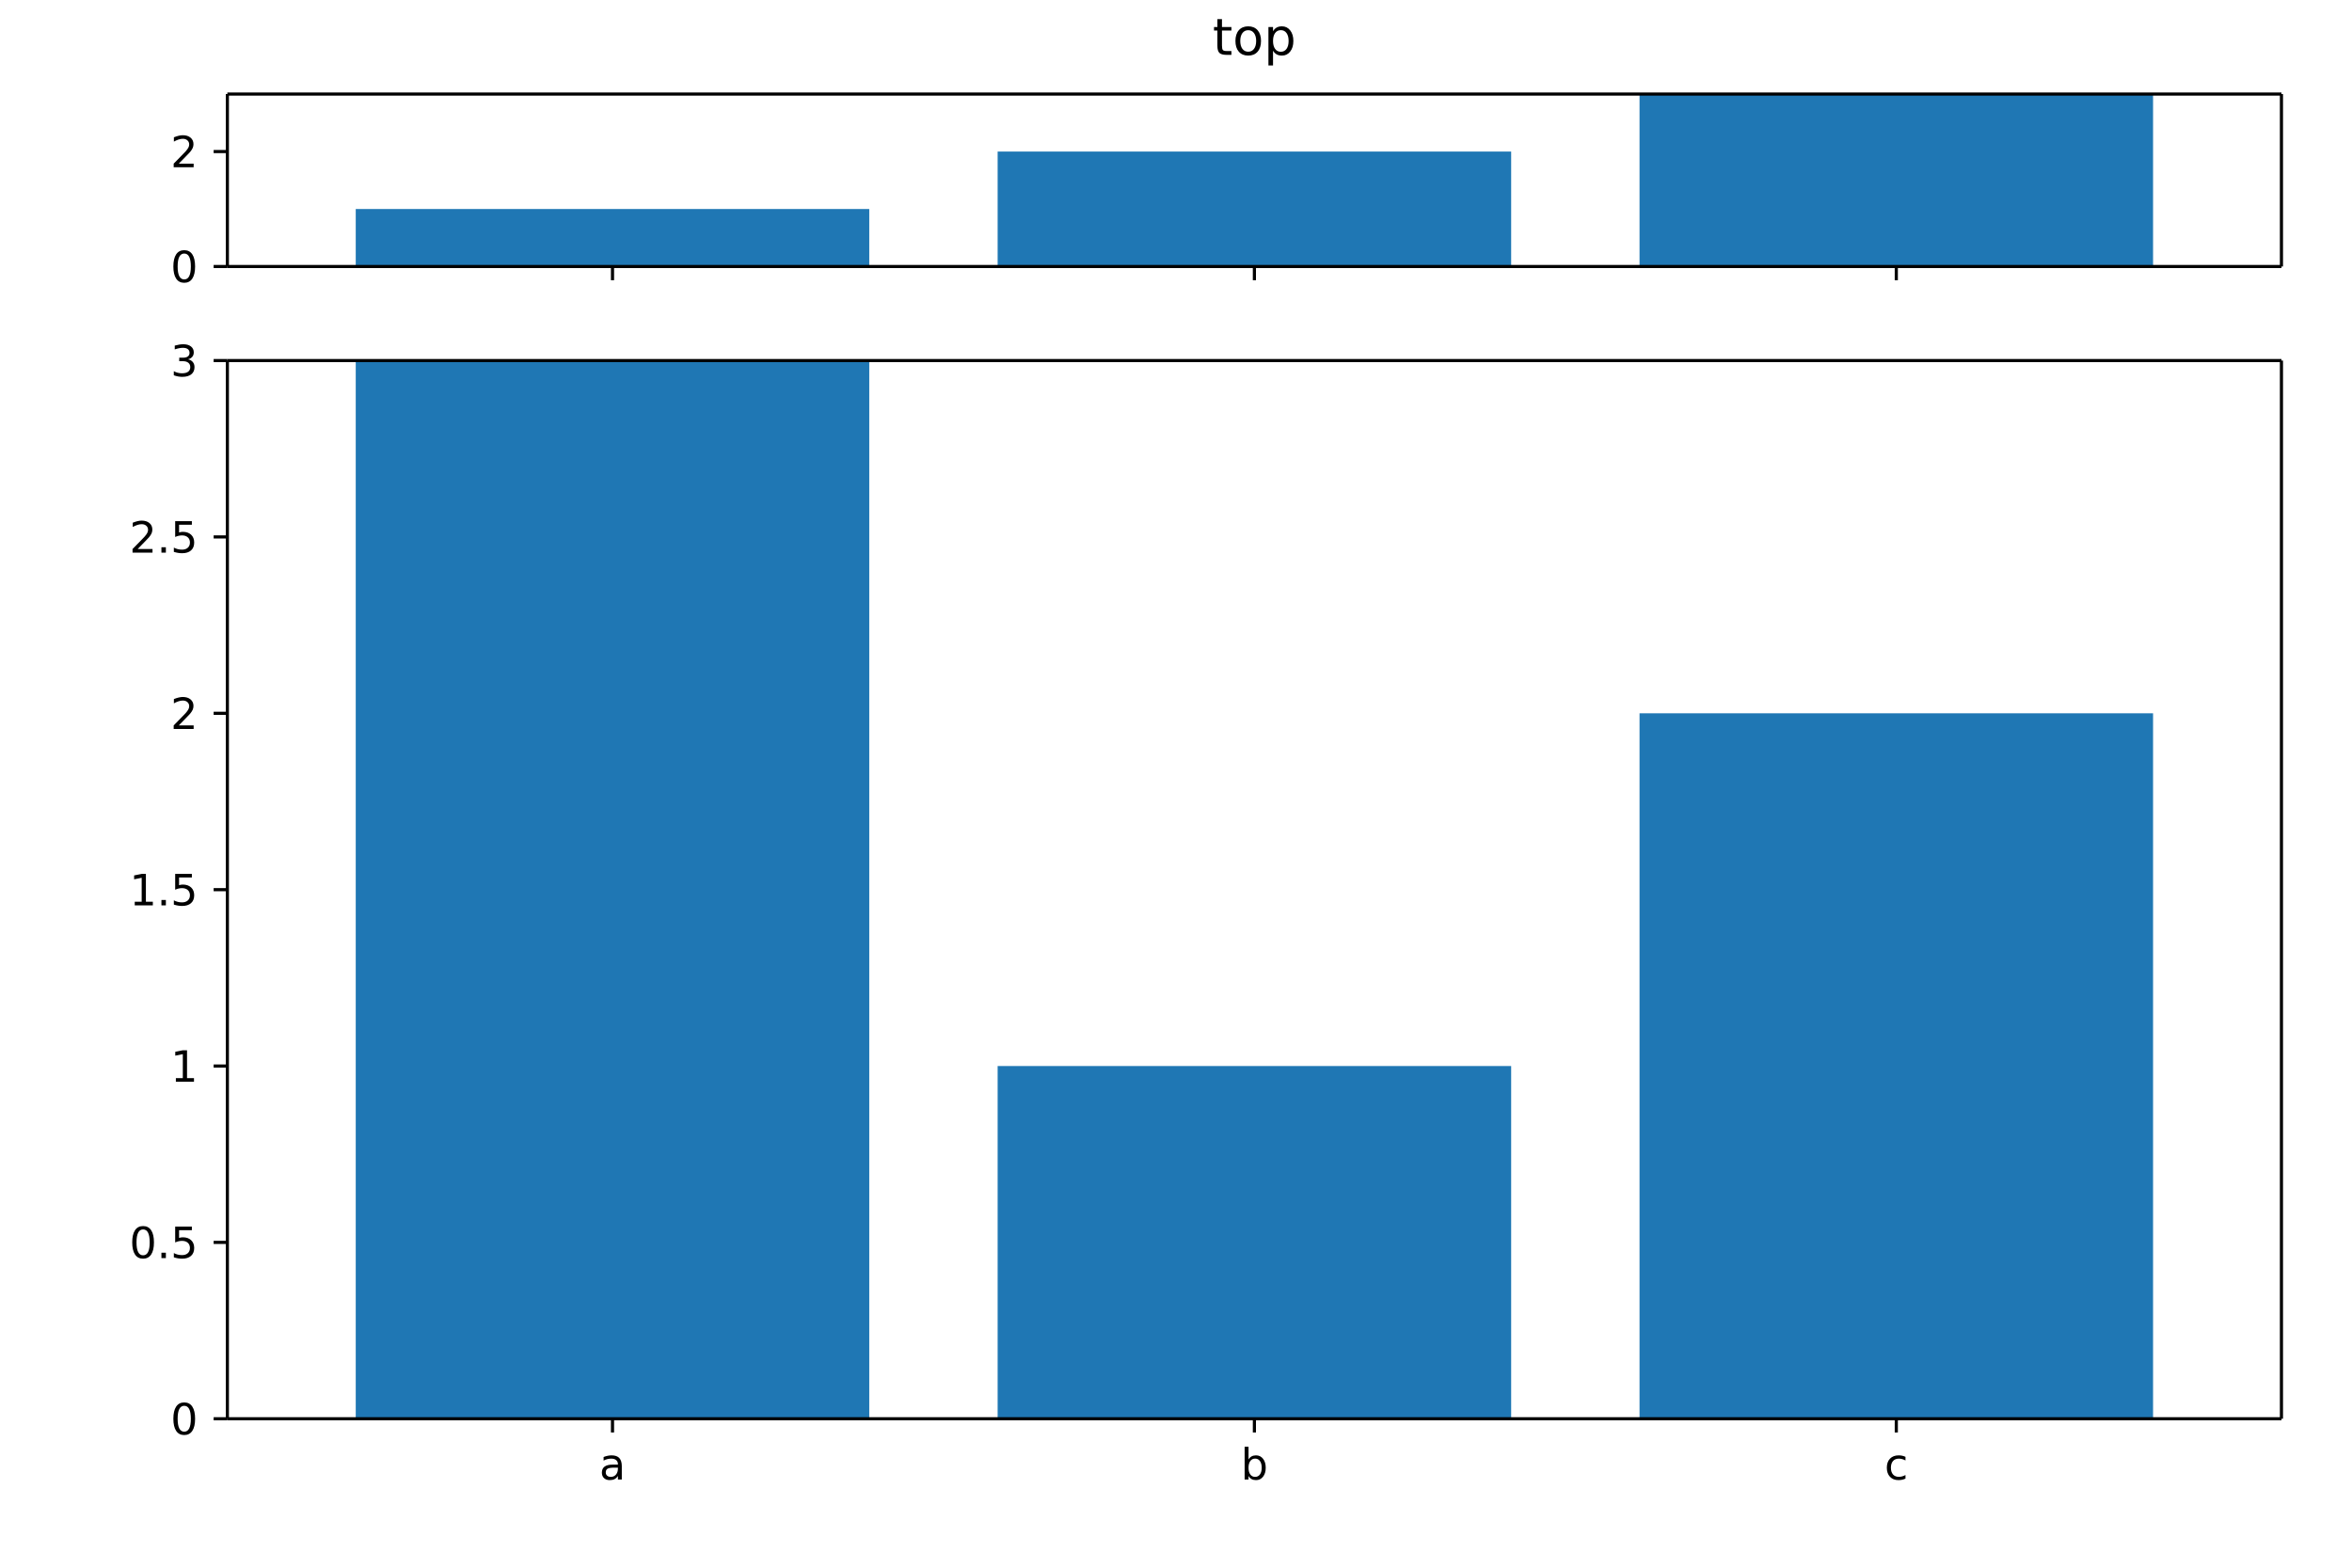
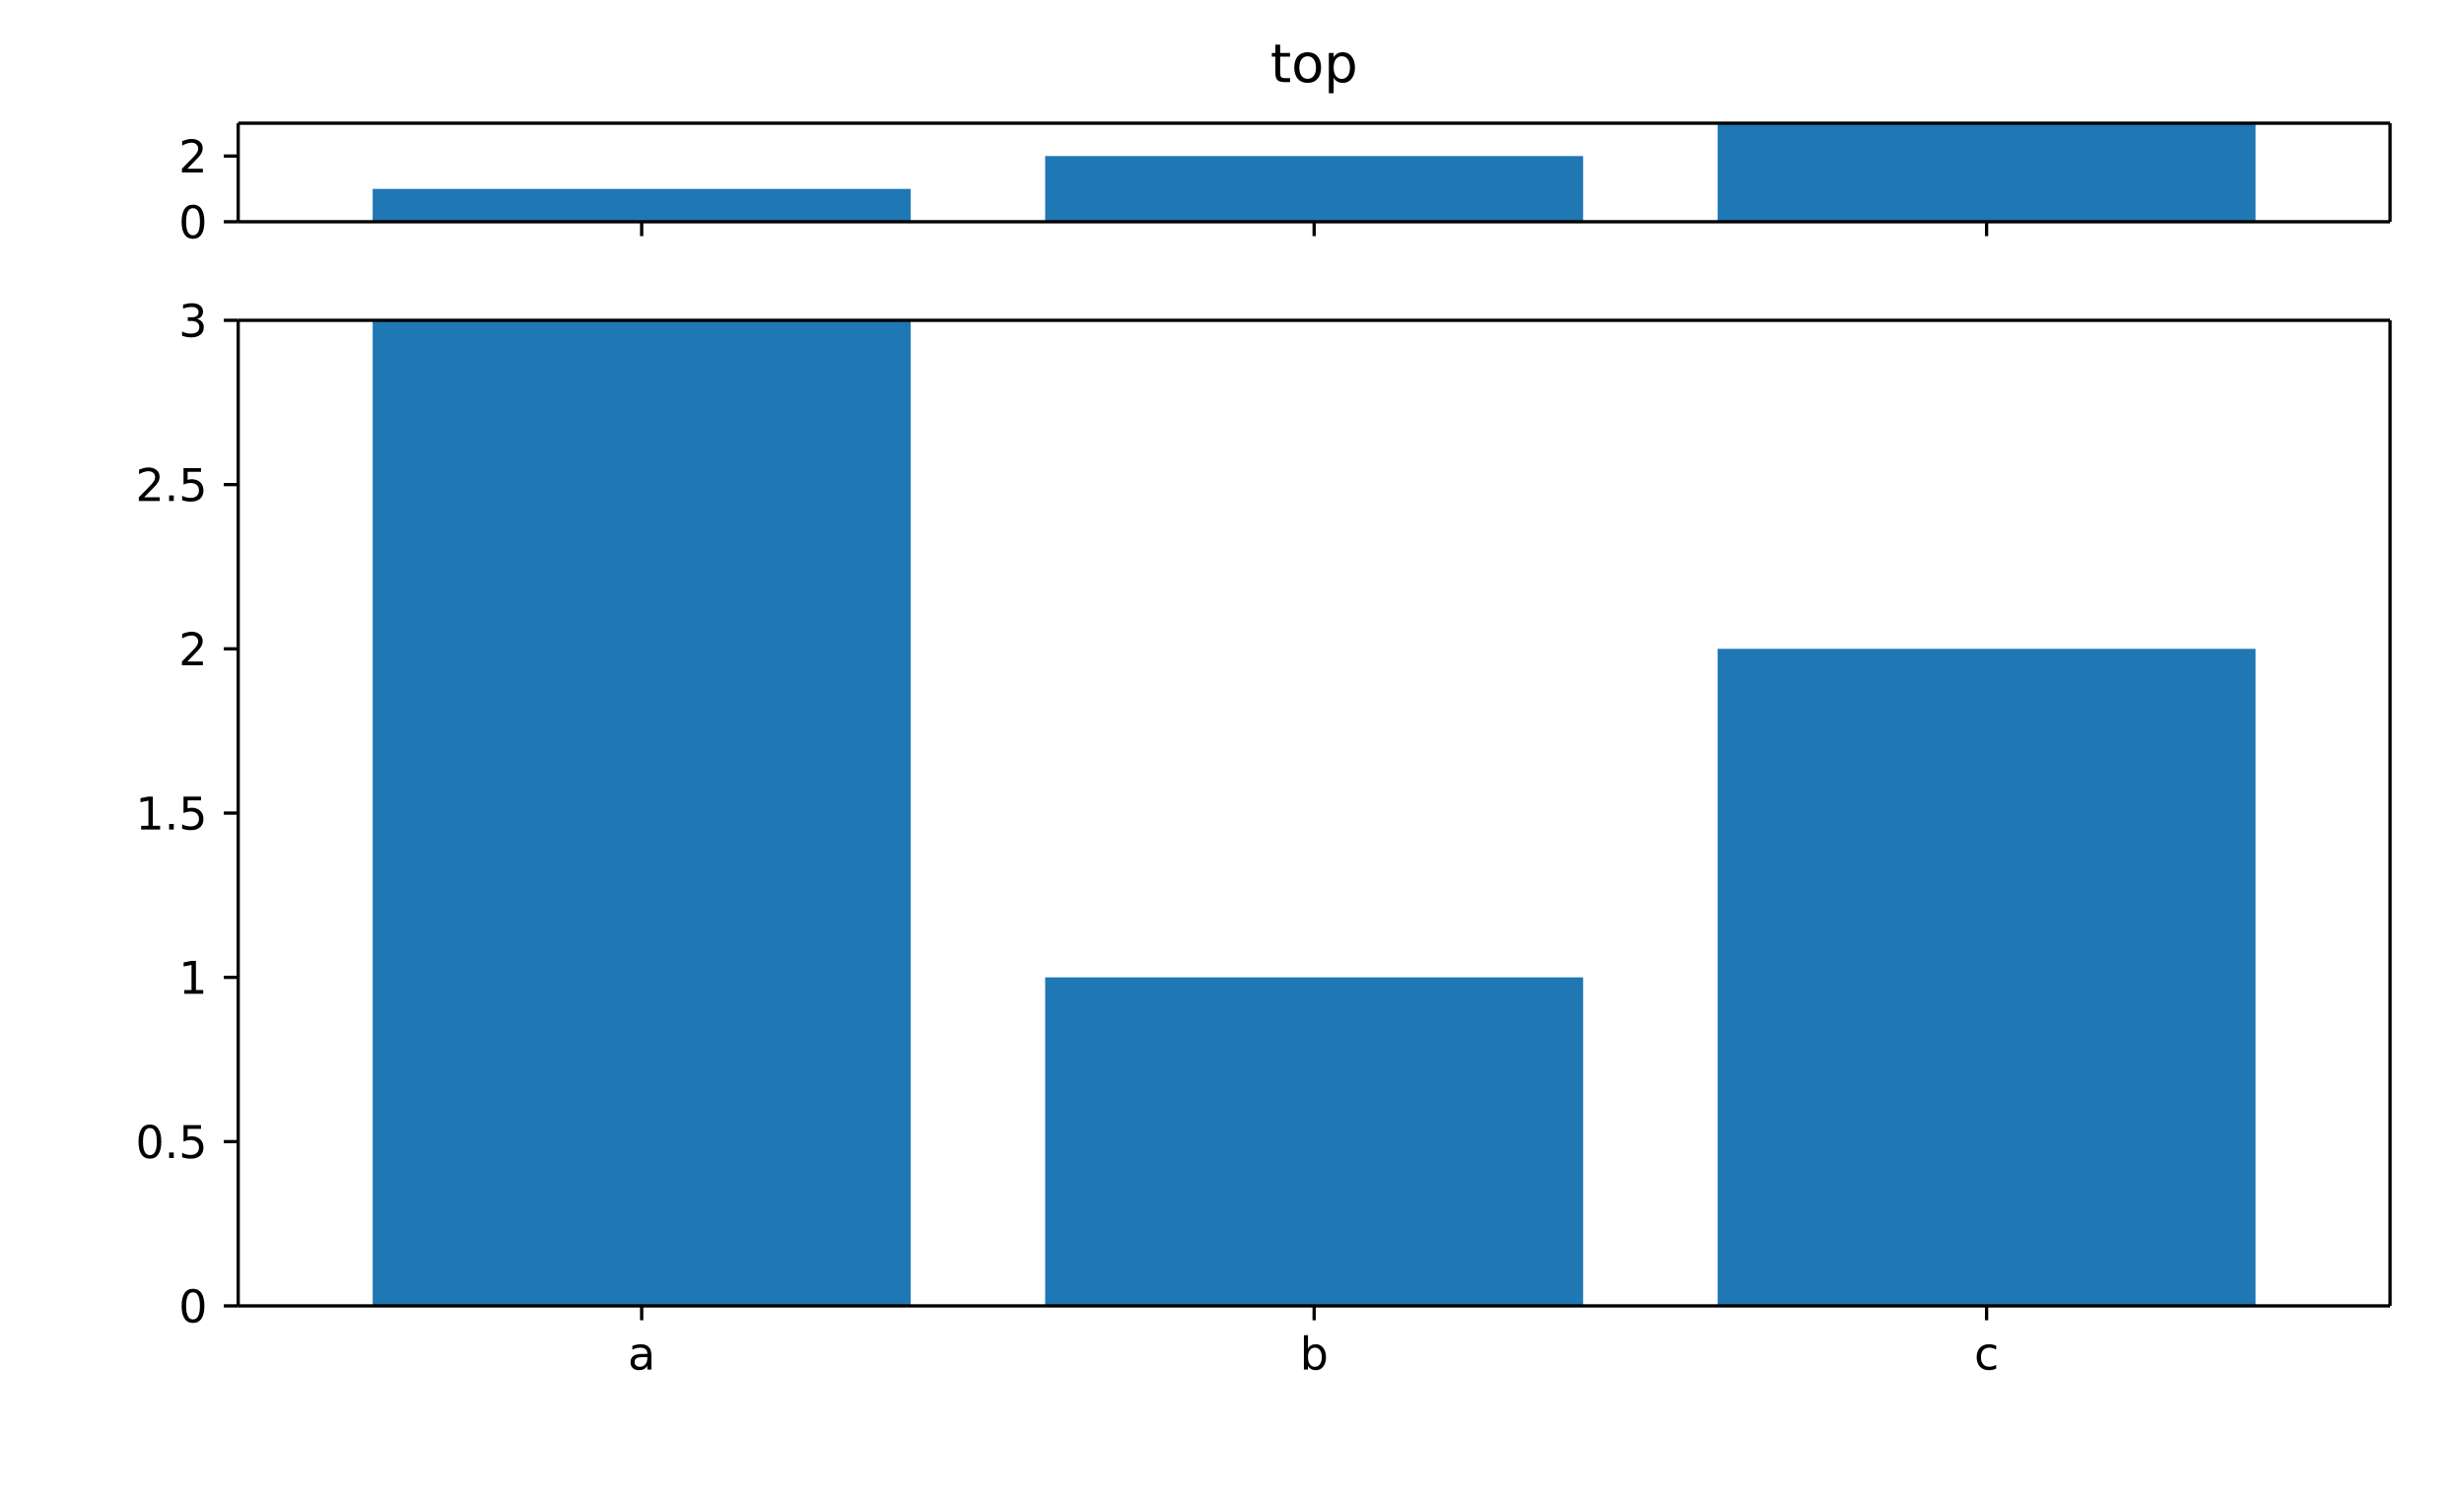
- <svg xmlns="http://www.w3.org/2000/svg" width="600" height="400" viewBox="0 0 600 400" font-family="DejaVu Sans, Bitstream Vera Sans, Verdana, Arial, sans-serif" font-size="11" style="background:#fff" data-plotlet-version="0.3.1" data-plotlet-schema="1" data-plotlet-kind="layout">
-   <g transform="translate(58.00,24.00)" data-plotlet-kind="panel" data-plotlet-title="top" data-plotlet-xscale="category" data-plotlet-yscale="linear" data-plotlet-ylim="0.0,3.0" data-plotlet-panel-bbox="0,0,600,80" data-plotlet-data-area="58,24,524,44">
+ <svg xmlns="http://www.w3.org/2000/svg" width="600" height="366" viewBox="0 0 600 366" font-family="DejaVu Sans, Bitstream Vera Sans, Verdana, Arial, sans-serif" font-size="11" style="background:#fff" data-plotlet-version="0.4.0" data-plotlet-schema="1" data-plotlet-kind="layout">
+   <g transform="translate(58.00,30.00)" data-plotlet-kind="panel" data-plotlet-title="top" data-plotlet-xscale="category" data-plotlet-yscale="linear" data-plotlet-ylim="0.0,3.0" data-plotlet-panel-bbox="0,0,600,66" data-plotlet-data-area="58,30,524,24">
    <g class="plotlet-artist" data-plotlet-type="bar" data-plotlet-index="0" data-plotlet-color="#1f77b4" data-plotlet-n="3" data-plotlet-y-min="1" data-plotlet-y-max="3">
-       <rect x="32.75" y="29.33" width="131.00" height="14.67" fill="#1f77b4" />
-       <rect x="196.50" y="14.67" width="131.00" height="29.33" fill="#1f77b4" />
-       <rect x="360.25" y="0.00" width="131.00" height="44.00" fill="#1f77b4" />
+       <rect x="32.75" y="16.00" width="131.00" height="8.00" fill="#1f77b4" />
+       <rect x="196.50" y="8.00" width="131.00" height="16.00" fill="#1f77b4" />
+       <rect x="360.25" y="0.00" width="131.00" height="24.00" fill="#1f77b4" />
    </g>
    <line x1="0" y1="0" x2="524" y2="0" stroke="#000000" stroke-width="0.8" />
-     <line x1="0" y1="44.0" x2="524" y2="44.0" stroke="#000000" stroke-width="0.8" />
-     <line x1="0" y1="0" x2="0" y2="44.0" stroke="#000000" stroke-width="0.8" />
-     <line x1="524" y1="0" x2="524" y2="44.0" stroke="#000000" stroke-width="0.8" />
-     <line x1="98.25" x2="98.25" y1="44.0" y2="47.5" stroke="#000000" stroke-width="0.8" />
-     <line x1="262.00" x2="262.00" y1="44.0" y2="47.5" stroke="#000000" stroke-width="0.8" />
-     <line x1="425.75" x2="425.75" y1="44.0" y2="47.5" stroke="#000000" stroke-width="0.8" />
-     <line x1="0" x2="-3.5" y1="44.00" y2="44.00" stroke="#000000" stroke-width="0.8" />
-     <path d="M-11.002 40.695Q-11.84 40.695 -12.261 41.52Q-12.683 42.344 -12.683 43.999Q-12.683 45.647 -12.261 46.472Q-11.84 47.296 -11.002 47.296Q-10.159 47.296 -9.737 46.472Q-9.315 45.647 -9.315 43.999Q-9.315 42.344 -9.737 41.52Q-10.159 40.695 -11.002 40.695ZM-11.002 39.836Q-9.654 39.836 -8.942 40.902Q-8.23 41.968 -8.23 43.999Q-8.23 46.023 -8.942 47.09Q-9.654 48.156 -11.002 48.156Q-12.35 48.156 -13.062 47.09Q-13.773 46.023 -13.773 43.999Q-13.773 41.968 -13.062 40.902Q-12.35 39.836 -11.002 39.836Z" fill="#000" />
-     <line x1="0" x2="-3.5" y1="14.67" y2="14.67" stroke="#000000" stroke-width="0.8" />
-     <path d="M-12.388 17.754H-8.601V18.667H-13.693V17.754Q-13.075 17.114 -12.009 16.038Q-10.943 14.961 -10.669 14.649Q-10.148 14.064 -9.941 13.658Q-9.734 13.253 -9.734 12.861Q-9.734 12.221 -10.183 11.819Q-10.631 11.416 -11.351 11.416Q-11.861 11.416 -12.428 11.593Q-12.995 11.77 -13.639 12.13V11.034Q-12.984 10.771 -12.415 10.637Q-11.845 10.503 -11.373 10.503Q-10.126 10.503 -9.385 11.126Q-8.644 11.749 -8.644 12.791Q-8.644 13.285 -8.829 13.728Q-9.015 14.171 -9.503 14.773Q-9.638 14.928 -10.357 15.672Q-11.077 16.416 -12.388 17.754Z" fill="#000" />
+     <line x1="0" y1="24.0" x2="524" y2="24.0" stroke="#000000" stroke-width="0.8" />
+     <line x1="0" y1="0" x2="0" y2="24.0" stroke="#000000" stroke-width="0.8" />
+     <line x1="524" y1="0" x2="524" y2="24.0" stroke="#000000" stroke-width="0.8" />
+     <line x1="98.25" x2="98.25" y1="24.0" y2="27.5" stroke="#000000" stroke-width="0.8" />
+     <line x1="262.00" x2="262.00" y1="24.0" y2="27.5" stroke="#000000" stroke-width="0.8" />
+     <line x1="425.75" x2="425.75" y1="24.0" y2="27.5" stroke="#000000" stroke-width="0.8" />
+     <line x1="0" x2="-3.5" y1="24.00" y2="24.00" stroke="#000000" stroke-width="0.8" />
+     <path d="M-11.002 20.695Q-11.84 20.695 -12.261 21.52Q-12.683 22.344 -12.683 23.999Q-12.683 25.647 -12.261 26.472Q-11.84 27.296 -11.002 27.296Q-10.159 27.296 -9.737 26.472Q-9.315 25.647 -9.315 23.999Q-9.315 22.344 -9.737 21.52Q-10.159 20.695 -11.002 20.695ZM-11.002 19.836Q-9.654 19.836 -8.942 20.902Q-8.23 21.968 -8.23 23.999Q-8.23 26.023 -8.942 27.09Q-9.654 28.156 -11.002 28.156Q-12.35 28.156 -13.062 27.09Q-13.773 26.023 -13.773 23.999Q-13.773 21.968 -13.062 20.902Q-12.35 19.836 -11.002 19.836Z" fill="#000" />
+     <line x1="0" x2="-3.5" y1="8.00" y2="8.00" stroke="#000000" stroke-width="0.8" />
+     <path d="M-12.388 11.087H-8.601V12.0H-13.693V11.087Q-13.075 10.448 -12.009 9.371Q-10.943 8.294 -10.669 7.982Q-10.148 7.397 -9.941 6.991Q-9.734 6.586 -9.734 6.194Q-9.734 5.555 -10.183 5.152Q-10.631 4.749 -11.351 4.749Q-11.861 4.749 -12.428 4.926Q-12.995 5.104 -13.639 5.463V4.368Q-12.984 4.104 -12.415 3.97Q-11.845 3.836 -11.373 3.836Q-10.126 3.836 -9.385 4.459Q-8.644 5.082 -8.644 6.124Q-8.644 6.618 -8.829 7.061Q-9.015 7.504 -9.503 8.106Q-9.638 8.262 -10.357 9.006Q-11.077 9.75 -12.388 11.087Z" fill="#000" />
    <path d="M253.729 -19.128V-17.109H256.135V-16.202H253.729V-12.342Q253.729 -11.473 253.967 -11.225Q254.205 -10.978 254.935 -10.978H256.135V-10.0H254.935Q253.583 -10.0 253.069 -10.505Q252.555 -11.009 252.555 -12.342V-16.202H251.698V-17.109H252.555V-19.128ZM260.426 -16.291Q259.486 -16.291 258.94 -15.557Q258.395 -14.824 258.395 -13.548Q258.395 -12.272 258.937 -11.539Q259.48 -10.806 260.426 -10.806Q261.359 -10.806 261.905 -11.542Q262.451 -12.279 262.451 -13.548Q262.451 -14.812 261.905 -15.551Q261.359 -16.291 260.426 -16.291ZM260.426 -17.281Q261.949 -17.281 262.819 -16.291Q263.688 -15.3 263.688 -13.548Q263.688 -11.803 262.819 -10.809Q261.949 -9.816 260.426 -9.816Q258.896 -9.816 258.03 -10.809Q257.163 -11.803 257.163 -13.548Q257.163 -15.3 258.03 -16.291Q258.896 -17.281 260.426 -17.281ZM266.754 -11.066V-7.296H265.58V-17.109H266.754V-16.03Q267.123 -16.665 267.684 -16.973Q268.246 -17.281 269.027 -17.281Q270.322 -17.281 271.131 -16.252Q271.94 -15.224 271.94 -13.548Q271.94 -11.873 271.131 -10.844Q270.322 -9.816 269.027 -9.816Q268.246 -9.816 267.684 -10.124Q267.123 -10.432 266.754 -11.066ZM270.728 -13.548Q270.728 -14.837 270.198 -15.57Q269.668 -16.303 268.741 -16.303Q267.814 -16.303 267.284 -15.57Q266.754 -14.837 266.754 -13.548Q266.754 -12.26 267.284 -11.527Q267.814 -10.793 268.741 -10.793Q269.668 -10.793 270.198 -11.527Q270.728 -12.26 270.728 -13.548Z" fill="#000" />
  </g>
-   <g transform="translate(58.00,92.00)" data-plotlet-kind="panel" data-plotlet-title="main" data-plotlet-xscale="category" data-plotlet-yscale="linear" data-plotlet-ylim="0.0,3.0" data-plotlet-panel-bbox="0,80,600,320" data-plotlet-data-area="58,12,524,270">
+   <g transform="translate(58.00,78.00)" data-plotlet-kind="panel" data-plotlet-title="main" data-plotlet-xscale="category" data-plotlet-yscale="linear" data-plotlet-ylim="0.0,3.0" data-plotlet-panel-bbox="0,66,600,300" data-plotlet-data-area="58,12,524,240">
    <g class="plotlet-artist" data-plotlet-type="bar" data-plotlet-index="0" data-plotlet-color="#1f77b4" data-plotlet-n="3" data-plotlet-y-min="1" data-plotlet-y-max="3">
-       <rect x="32.75" y="0.00" width="131.00" height="270.00" fill="#1f77b4" />
-       <rect x="196.50" y="180.00" width="131.00" height="90.00" fill="#1f77b4" />
-       <rect x="360.25" y="90.00" width="131.00" height="180.00" fill="#1f77b4" />
+       <rect x="32.75" y="0.00" width="131.00" height="240.00" fill="#1f77b4" />
+       <rect x="196.50" y="160.00" width="131.00" height="80.00" fill="#1f77b4" />
+       <rect x="360.25" y="80.00" width="131.00" height="160.00" fill="#1f77b4" />
    </g>
    <line x1="0" y1="0" x2="524" y2="0" stroke="#000000" stroke-width="0.8" />
-     <line x1="0" y1="270.0" x2="524" y2="270.0" stroke="#000000" stroke-width="0.8" />
-     <line x1="0" y1="0" x2="0" y2="270.0" stroke="#000000" stroke-width="0.8" />
-     <line x1="524" y1="0" x2="524" y2="270.0" stroke="#000000" stroke-width="0.8" />
-     <line x1="98.25" x2="98.25" y1="270.0" y2="273.5" stroke="#000000" stroke-width="0.8" />
-     <path d="M98.65 282.476Q97.452 282.476 96.99 282.75Q96.529 283.024 96.529 283.685Q96.529 284.211 96.875 284.52Q97.221 284.829 97.818 284.829Q98.639 284.829 99.136 284.246Q99.633 283.663 99.633 282.696V282.476ZM100.621 282.068V285.5H99.633V284.587Q99.295 285.135 98.79 285.395Q98.285 285.656 97.554 285.656Q96.631 285.656 96.085 285.137Q95.54 284.619 95.54 283.749Q95.54 282.734 96.22 282.218Q96.899 281.703 98.247 281.703H99.633V281.606Q99.633 280.924 99.185 280.551Q98.736 280.177 97.925 280.177Q97.409 280.177 96.921 280.301Q96.432 280.424 95.981 280.671V279.758Q96.523 279.549 97.033 279.444Q97.544 279.339 98.027 279.339Q99.332 279.339 99.977 280.016Q100.621 280.693 100.621 282.068Z" fill="#000" />
-     <line x1="262.00" x2="262.00" y1="270.0" y2="273.5" stroke="#000000" stroke-width="0.8" />
-     <path d="M263.864 282.498Q263.864 281.407 263.415 280.787Q262.967 280.167 262.183 280.167Q261.398 280.167 260.95 280.787Q260.501 281.407 260.501 282.498Q260.501 283.588 260.95 284.208Q261.398 284.829 262.183 284.829Q262.967 284.829 263.415 284.208Q263.864 283.588 263.864 282.498ZM260.501 280.397Q260.813 279.86 261.288 279.6Q261.764 279.339 262.424 279.339Q263.52 279.339 264.205 280.209Q264.89 281.08 264.89 282.498Q264.89 283.916 264.205 284.786Q263.52 285.656 262.424 285.656Q261.764 285.656 261.288 285.395Q260.813 285.135 260.501 284.598V285.5H259.508V277.143H260.501Z" fill="#000" />
-     <line x1="425.75" x2="425.75" y1="270.0" y2="273.5" stroke="#000000" stroke-width="0.8" />
-     <path d="M428.092 279.715V280.639Q427.673 280.408 427.251 280.293Q426.83 280.177 426.4 280.177Q425.438 280.177 424.907 280.787Q424.375 281.396 424.375 282.498Q424.375 283.599 424.907 284.208Q425.438 284.818 426.4 284.818Q426.83 284.818 427.251 284.702Q427.673 284.587 428.092 284.356V285.269Q427.678 285.462 427.235 285.559Q426.792 285.656 426.292 285.656Q424.934 285.656 424.133 284.802Q423.333 283.948 423.333 282.498Q423.333 281.026 424.141 280.183Q424.95 279.339 426.357 279.339Q426.813 279.339 427.249 279.433Q427.684 279.527 428.092 279.715Z" fill="#000" />
-     <line x1="0" x2="-3.5" y1="270.00" y2="270.00" stroke="#000000" stroke-width="0.8" />
-     <path d="M-11.002 266.695Q-11.84 266.695 -12.261 267.52Q-12.683 268.344 -12.683 269.999Q-12.683 271.647 -12.261 272.472Q-11.84 273.296 -11.002 273.296Q-10.159 273.296 -9.737 272.472Q-9.315 271.647 -9.315 269.999Q-9.315 268.344 -9.737 267.52Q-10.159 266.695 -11.002 266.695ZM-11.002 265.836Q-9.654 265.836 -8.942 266.902Q-8.23 267.968 -8.23 269.999Q-8.23 272.023 -8.942 273.09Q-9.654 274.156 -11.002 274.156Q-12.35 274.156 -13.062 273.09Q-13.773 272.023 -13.773 269.999Q-13.773 267.968 -13.062 266.902Q-12.35 265.836 -11.002 265.836Z" fill="#000" />
-     <line x1="0" x2="-3.5" y1="225.00" y2="225.00" stroke="#000000" stroke-width="0.8" />
-     <path d="M-21.497 221.695Q-22.335 221.695 -22.757 222.52Q-23.178 223.344 -23.178 224.999Q-23.178 226.647 -22.757 227.472Q-22.335 228.296 -21.497 228.296Q-20.654 228.296 -20.232 227.472Q-19.811 226.647 -19.811 224.999Q-19.811 223.344 -20.232 222.52Q-20.654 221.695 -21.497 221.695ZM-21.497 220.836Q-20.149 220.836 -19.437 221.902Q-18.726 222.968 -18.726 224.999Q-18.726 227.023 -19.437 228.09Q-20.149 229.156 -21.497 229.156Q-22.845 229.156 -23.557 228.09Q-24.269 227.023 -24.269 224.999Q-24.269 222.968 -23.557 221.902Q-22.845 220.836 -21.497 220.836ZM-16.819 227.636H-15.686V229.0H-16.819ZM-13.312 220.981H-9.052V221.894H-12.318V223.86Q-12.082 223.779 -11.845 223.739Q-11.609 223.699 -11.373 223.699Q-10.03 223.699 -9.246 224.435Q-8.461 225.17 -8.461 226.427Q-8.461 227.722 -9.267 228.439Q-10.073 229.156 -11.539 229.156Q-12.044 229.156 -12.568 229.07Q-13.091 228.984 -13.65 228.812V227.722Q-13.167 227.985 -12.651 228.114Q-12.135 228.243 -11.561 228.243Q-10.631 228.243 -10.089 227.754Q-9.546 227.265 -9.546 226.427Q-9.546 225.589 -10.089 225.101Q-10.631 224.612 -11.561 224.612Q-11.996 224.612 -12.428 224.708Q-12.86 224.805 -13.312 225.009Z" fill="#000" />
-     <line x1="0" x2="-3.5" y1="180.00" y2="180.00" stroke="#000000" stroke-width="0.8" />
-     <path d="M-13.134 183.087H-11.362V176.969L-13.29 177.356V176.368L-11.373 175.981H-10.288V183.087H-8.515V184.0H-13.134Z" fill="#000" />
-     <line x1="0" x2="-3.5" y1="135.00" y2="135.00" stroke="#000000" stroke-width="0.8" />
-     <path d="M-23.629 138.087H-21.857V131.969L-23.785 132.356V131.368L-21.868 130.981H-20.783V138.087H-19.01V139.0H-23.629ZM-16.819 137.636H-15.686V139.0H-16.819ZM-13.312 130.981H-9.052V131.894H-12.318V133.86Q-12.082 133.779 -11.845 133.739Q-11.609 133.699 -11.373 133.699Q-10.03 133.699 -9.246 134.435Q-8.461 135.17 -8.461 136.427Q-8.461 137.722 -9.267 138.439Q-10.073 139.156 -11.539 139.156Q-12.044 139.156 -12.568 139.07Q-13.091 138.984 -13.65 138.812V137.722Q-13.167 137.985 -12.651 138.114Q-12.135 138.243 -11.561 138.243Q-10.631 138.243 -10.089 137.754Q-9.546 137.265 -9.546 136.427Q-9.546 135.589 -10.089 135.101Q-10.631 134.612 -11.561 134.612Q-11.996 134.612 -12.428 134.708Q-12.86 134.805 -13.312 135.009Z" fill="#000" />
-     <line x1="0" x2="-3.5" y1="90.00" y2="90.00" stroke="#000000" stroke-width="0.8" />
-     <path d="M-12.388 93.087H-8.601V94.0H-13.693V93.087Q-13.075 92.448 -12.009 91.371Q-10.943 90.294 -10.669 89.982Q-10.148 89.397 -9.941 88.991Q-9.734 88.586 -9.734 88.194Q-9.734 87.555 -10.183 87.152Q-10.631 86.749 -11.351 86.749Q-11.861 86.749 -12.428 86.926Q-12.995 87.104 -13.639 87.463V86.368Q-12.984 86.104 -12.415 85.97Q-11.845 85.836 -11.373 85.836Q-10.126 85.836 -9.385 86.459Q-8.644 87.082 -8.644 88.124Q-8.644 88.618 -8.829 89.061Q-9.015 89.504 -9.503 90.106Q-9.638 90.262 -10.357 91.006Q-11.077 91.75 -12.388 93.087Z" fill="#000" />
-     <line x1="0" x2="-3.5" y1="45.00" y2="45.00" stroke="#000000" stroke-width="0.8" />
-     <path d="M-22.883 48.087H-19.096V49.0H-24.188V48.087Q-23.57 47.448 -22.504 46.371Q-21.438 45.294 -21.164 44.982Q-20.643 44.397 -20.436 43.991Q-20.229 43.586 -20.229 43.194Q-20.229 42.555 -20.678 42.152Q-21.126 41.749 -21.846 41.749Q-22.356 41.749 -22.923 41.926Q-23.49 42.104 -24.134 42.463V41.368Q-23.479 41.104 -22.91 40.97Q-22.34 40.836 -21.868 40.836Q-20.622 40.836 -19.88 41.459Q-19.139 42.082 -19.139 43.124Q-19.139 43.618 -19.324 44.061Q-19.51 44.504 -19.999 45.106Q-20.133 45.262 -20.853 46.006Q-21.572 46.75 -22.883 48.087ZM-16.819 47.636H-15.686V49.0H-16.819ZM-13.312 40.981H-9.052V41.894H-12.318V43.86Q-12.082 43.779 -11.845 43.739Q-11.609 43.699 -11.373 43.699Q-10.03 43.699 -9.246 44.435Q-8.461 45.17 -8.461 46.427Q-8.461 47.722 -9.267 48.439Q-10.073 49.156 -11.539 49.156Q-12.044 49.156 -12.568 49.07Q-13.091 48.984 -13.65 48.812V47.722Q-13.167 47.985 -12.651 48.114Q-12.135 48.243 -11.561 48.243Q-10.631 48.243 -10.089 47.754Q-9.546 47.265 -9.546 46.427Q-9.546 45.589 -10.089 45.101Q-10.631 44.612 -11.561 44.612Q-11.996 44.612 -12.428 44.708Q-12.86 44.805 -13.312 45.009Z" fill="#000" />
+     <line x1="0" y1="240.0" x2="524" y2="240.0" stroke="#000000" stroke-width="0.8" />
+     <line x1="0" y1="0" x2="0" y2="240.0" stroke="#000000" stroke-width="0.8" />
+     <line x1="524" y1="0" x2="524" y2="240.0" stroke="#000000" stroke-width="0.8" />
+     <line x1="98.25" x2="98.25" y1="240.0" y2="243.5" stroke="#000000" stroke-width="0.8" />
+     <path d="M98.65 252.476Q97.452 252.476 96.99 252.75Q96.529 253.024 96.529 253.685Q96.529 254.211 96.875 254.52Q97.221 254.829 97.818 254.829Q98.639 254.829 99.136 254.246Q99.633 253.663 99.633 252.696V252.476ZM100.621 252.068V255.5H99.633V254.587Q99.295 255.135 98.79 255.395Q98.285 255.656 97.554 255.656Q96.631 255.656 96.085 255.137Q95.54 254.619 95.54 253.749Q95.54 252.734 96.22 252.218Q96.899 251.703 98.247 251.703H99.633V251.606Q99.633 250.924 99.185 250.551Q98.736 250.177 97.925 250.177Q97.409 250.177 96.921 250.301Q96.432 250.424 95.981 250.671V249.758Q96.523 249.549 97.033 249.444Q97.544 249.339 98.027 249.339Q99.332 249.339 99.977 250.016Q100.621 250.693 100.621 252.068Z" fill="#000" />
+     <line x1="262.00" x2="262.00" y1="240.0" y2="243.5" stroke="#000000" stroke-width="0.8" />
+     <path d="M263.864 252.498Q263.864 251.407 263.415 250.787Q262.967 250.167 262.183 250.167Q261.398 250.167 260.95 250.787Q260.501 251.407 260.501 252.498Q260.501 253.588 260.95 254.208Q261.398 254.829 262.183 254.829Q262.967 254.829 263.415 254.208Q263.864 253.588 263.864 252.498ZM260.501 250.397Q260.813 249.86 261.288 249.6Q261.764 249.339 262.424 249.339Q263.52 249.339 264.205 250.209Q264.89 251.08 264.89 252.498Q264.89 253.916 264.205 254.786Q263.52 255.656 262.424 255.656Q261.764 255.656 261.288 255.395Q260.813 255.135 260.501 254.598V255.5H259.508V247.143H260.501Z" fill="#000" />
+     <line x1="425.75" x2="425.75" y1="240.0" y2="243.5" stroke="#000000" stroke-width="0.8" />
+     <path d="M428.092 249.715V250.639Q427.673 250.408 427.251 250.293Q426.83 250.177 426.4 250.177Q425.438 250.177 424.907 250.787Q424.375 251.396 424.375 252.498Q424.375 253.599 424.907 254.208Q425.438 254.818 426.4 254.818Q426.83 254.818 427.251 254.702Q427.673 254.587 428.092 254.356V255.269Q427.678 255.462 427.235 255.559Q426.792 255.656 426.292 255.656Q424.934 255.656 424.133 254.802Q423.333 253.948 423.333 252.498Q423.333 251.026 424.141 250.183Q424.95 249.339 426.357 249.339Q426.813 249.339 427.249 249.433Q427.684 249.527 428.092 249.715Z" fill="#000" />
+     <line x1="0" x2="-3.5" y1="240.00" y2="240.00" stroke="#000000" stroke-width="0.8" />
+     <path d="M-11.002 236.695Q-11.84 236.695 -12.261 237.52Q-12.683 238.344 -12.683 239.999Q-12.683 241.647 -12.261 242.472Q-11.84 243.296 -11.002 243.296Q-10.159 243.296 -9.737 242.472Q-9.315 241.647 -9.315 239.999Q-9.315 238.344 -9.737 237.52Q-10.159 236.695 -11.002 236.695ZM-11.002 235.836Q-9.654 235.836 -8.942 236.902Q-8.23 237.968 -8.23 239.999Q-8.23 242.023 -8.942 243.09Q-9.654 244.156 -11.002 244.156Q-12.35 244.156 -13.062 243.09Q-13.773 242.023 -13.773 239.999Q-13.773 237.968 -13.062 236.902Q-12.35 235.836 -11.002 235.836Z" fill="#000" />
+     <line x1="0" x2="-3.5" y1="200.00" y2="200.00" stroke="#000000" stroke-width="0.8" />
+     <path d="M-21.497 196.695Q-22.335 196.695 -22.757 197.52Q-23.178 198.344 -23.178 199.999Q-23.178 201.647 -22.757 202.472Q-22.335 203.296 -21.497 203.296Q-20.654 203.296 -20.232 202.472Q-19.811 201.647 -19.811 199.999Q-19.811 198.344 -20.232 197.52Q-20.654 196.695 -21.497 196.695ZM-21.497 195.836Q-20.149 195.836 -19.437 196.902Q-18.726 197.968 -18.726 199.999Q-18.726 202.023 -19.437 203.09Q-20.149 204.156 -21.497 204.156Q-22.845 204.156 -23.557 203.09Q-24.269 202.023 -24.269 199.999Q-24.269 197.968 -23.557 196.902Q-22.845 195.836 -21.497 195.836ZM-16.819 202.636H-15.686V204.0H-16.819ZM-13.312 195.981H-9.052V196.894H-12.318V198.86Q-12.082 198.779 -11.845 198.739Q-11.609 198.699 -11.373 198.699Q-10.03 198.699 -9.246 199.435Q-8.461 200.17 -8.461 201.427Q-8.461 202.722 -9.267 203.439Q-10.073 204.156 -11.539 204.156Q-12.044 204.156 -12.568 204.07Q-13.091 203.984 -13.65 203.812V202.722Q-13.167 202.985 -12.651 203.114Q-12.135 203.243 -11.561 203.243Q-10.631 203.243 -10.089 202.754Q-9.546 202.265 -9.546 201.427Q-9.546 200.589 -10.089 200.101Q-10.631 199.612 -11.561 199.612Q-11.996 199.612 -12.428 199.708Q-12.86 199.805 -13.312 200.009Z" fill="#000" />
+     <line x1="0" x2="-3.5" y1="160.00" y2="160.00" stroke="#000000" stroke-width="0.8" />
+     <path d="M-13.134 163.087H-11.362V156.969L-13.29 157.356V156.368L-11.373 155.981H-10.288V163.087H-8.515V164.0H-13.134Z" fill="#000" />
+     <line x1="0" x2="-3.5" y1="120.00" y2="120.00" stroke="#000000" stroke-width="0.8" />
+     <path d="M-23.629 123.087H-21.857V116.969L-23.785 117.356V116.368L-21.868 115.981H-20.783V123.087H-19.01V124.0H-23.629ZM-16.819 122.636H-15.686V124.0H-16.819ZM-13.312 115.981H-9.052V116.894H-12.318V118.86Q-12.082 118.779 -11.845 118.739Q-11.609 118.699 -11.373 118.699Q-10.03 118.699 -9.246 119.435Q-8.461 120.17 -8.461 121.427Q-8.461 122.722 -9.267 123.439Q-10.073 124.156 -11.539 124.156Q-12.044 124.156 -12.568 124.07Q-13.091 123.984 -13.65 123.812V122.722Q-13.167 122.985 -12.651 123.114Q-12.135 123.243 -11.561 123.243Q-10.631 123.243 -10.089 122.754Q-9.546 122.265 -9.546 121.427Q-9.546 120.589 -10.089 120.101Q-10.631 119.612 -11.561 119.612Q-11.996 119.612 -12.428 119.708Q-12.86 119.805 -13.312 120.009Z" fill="#000" />
+     <line x1="0" x2="-3.5" y1="80.00" y2="80.00" stroke="#000000" stroke-width="0.8" />
+     <path d="M-12.388 83.087H-8.601V84.0H-13.693V83.087Q-13.075 82.448 -12.009 81.371Q-10.943 80.294 -10.669 79.982Q-10.148 79.397 -9.941 78.991Q-9.734 78.586 -9.734 78.194Q-9.734 77.555 -10.183 77.152Q-10.631 76.749 -11.351 76.749Q-11.861 76.749 -12.428 76.926Q-12.995 77.104 -13.639 77.463V76.368Q-12.984 76.104 -12.415 75.97Q-11.845 75.836 -11.373 75.836Q-10.126 75.836 -9.385 76.459Q-8.644 77.082 -8.644 78.124Q-8.644 78.618 -8.829 79.061Q-9.015 79.504 -9.503 80.106Q-9.638 80.262 -10.357 81.006Q-11.077 81.75 -12.388 83.087Z" fill="#000" />
+     <line x1="0" x2="-3.5" y1="40.00" y2="40.00" stroke="#000000" stroke-width="0.8" />
+     <path d="M-22.883 43.087H-19.096V44.0H-24.188V43.087Q-23.57 42.448 -22.504 41.371Q-21.438 40.294 -21.164 39.982Q-20.643 39.397 -20.436 38.991Q-20.229 38.586 -20.229 38.194Q-20.229 37.555 -20.678 37.152Q-21.126 36.749 -21.846 36.749Q-22.356 36.749 -22.923 36.926Q-23.49 37.104 -24.134 37.463V36.368Q-23.479 36.104 -22.91 35.97Q-22.34 35.836 -21.868 35.836Q-20.622 35.836 -19.88 36.459Q-19.139 37.082 -19.139 38.124Q-19.139 38.618 -19.324 39.061Q-19.51 39.504 -19.999 40.106Q-20.133 40.262 -20.853 41.006Q-21.572 41.75 -22.883 43.087ZM-16.819 42.636H-15.686V44.0H-16.819ZM-13.312 35.981H-9.052V36.894H-12.318V38.86Q-12.082 38.779 -11.845 38.739Q-11.609 38.699 -11.373 38.699Q-10.03 38.699 -9.246 39.435Q-8.461 40.17 -8.461 41.427Q-8.461 42.722 -9.267 43.439Q-10.073 44.156 -11.539 44.156Q-12.044 44.156 -12.568 44.07Q-13.091 43.984 -13.65 43.812V42.722Q-13.167 42.985 -12.651 43.114Q-12.135 43.243 -11.561 43.243Q-10.631 43.243 -10.089 42.754Q-9.546 42.265 -9.546 41.427Q-9.546 40.589 -10.089 40.101Q-10.631 39.612 -11.561 39.612Q-11.996 39.612 -12.428 39.708Q-12.86 39.805 -13.312 40.009Z" fill="#000" />
    <line x1="0" x2="-3.5" y1="0.00" y2="0.00" stroke="#000000" stroke-width="0.8" />
    <path d="M-10.035 -0.324Q-9.256 -0.157 -8.819 0.369Q-8.381 0.896 -8.381 1.669Q-8.381 2.856 -9.197 3.506Q-10.014 4.156 -11.518 4.156Q-12.022 4.156 -12.557 4.056Q-13.091 3.957 -13.661 3.758V2.711Q-13.209 2.974 -12.672 3.108Q-12.135 3.243 -11.55 3.243Q-10.529 3.243 -9.995 2.84Q-9.46 2.437 -9.46 1.669Q-9.46 0.96 -9.957 0.56Q-10.454 0.16 -11.34 0.16H-12.275V-0.732H-11.297Q-10.497 -0.732 -10.073 -1.052Q-9.648 -1.371 -9.648 -1.973Q-9.648 -2.59 -10.086 -2.921Q-10.524 -3.251 -11.34 -3.251Q-11.786 -3.251 -12.296 -3.154Q-12.807 -3.058 -13.419 -2.854V-3.82Q-12.801 -3.992 -12.261 -4.078Q-11.722 -4.164 -11.244 -4.164Q-10.008 -4.164 -9.289 -3.603Q-8.569 -3.042 -8.569 -2.085Q-8.569 -1.419 -8.95 -0.96Q-9.332 -0.501 -10.035 -0.324Z" fill="#000" />
  </g>
</svg>
